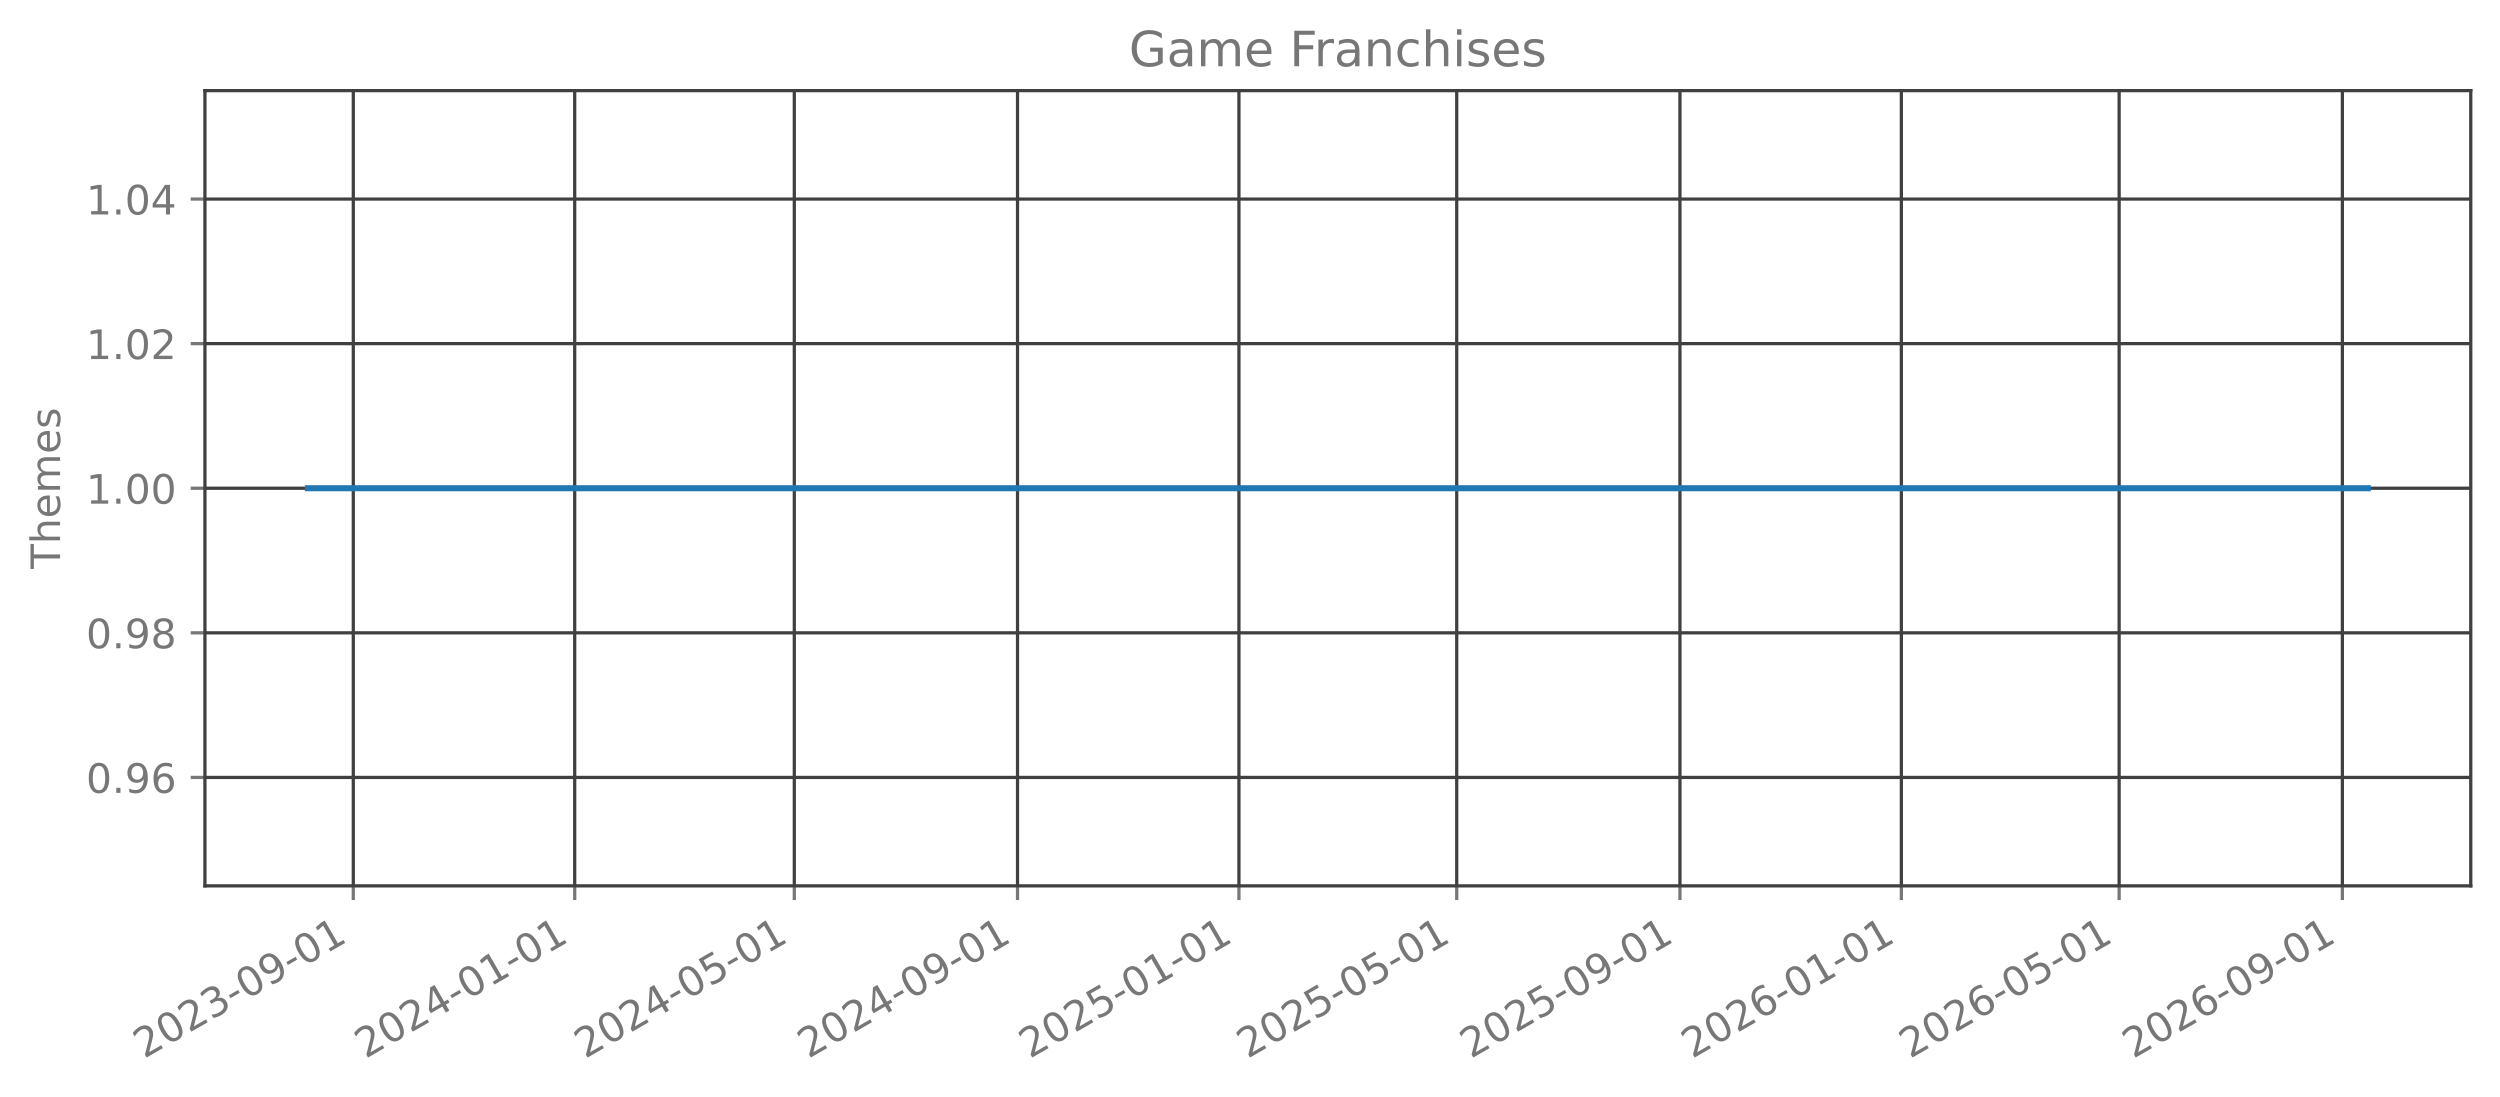
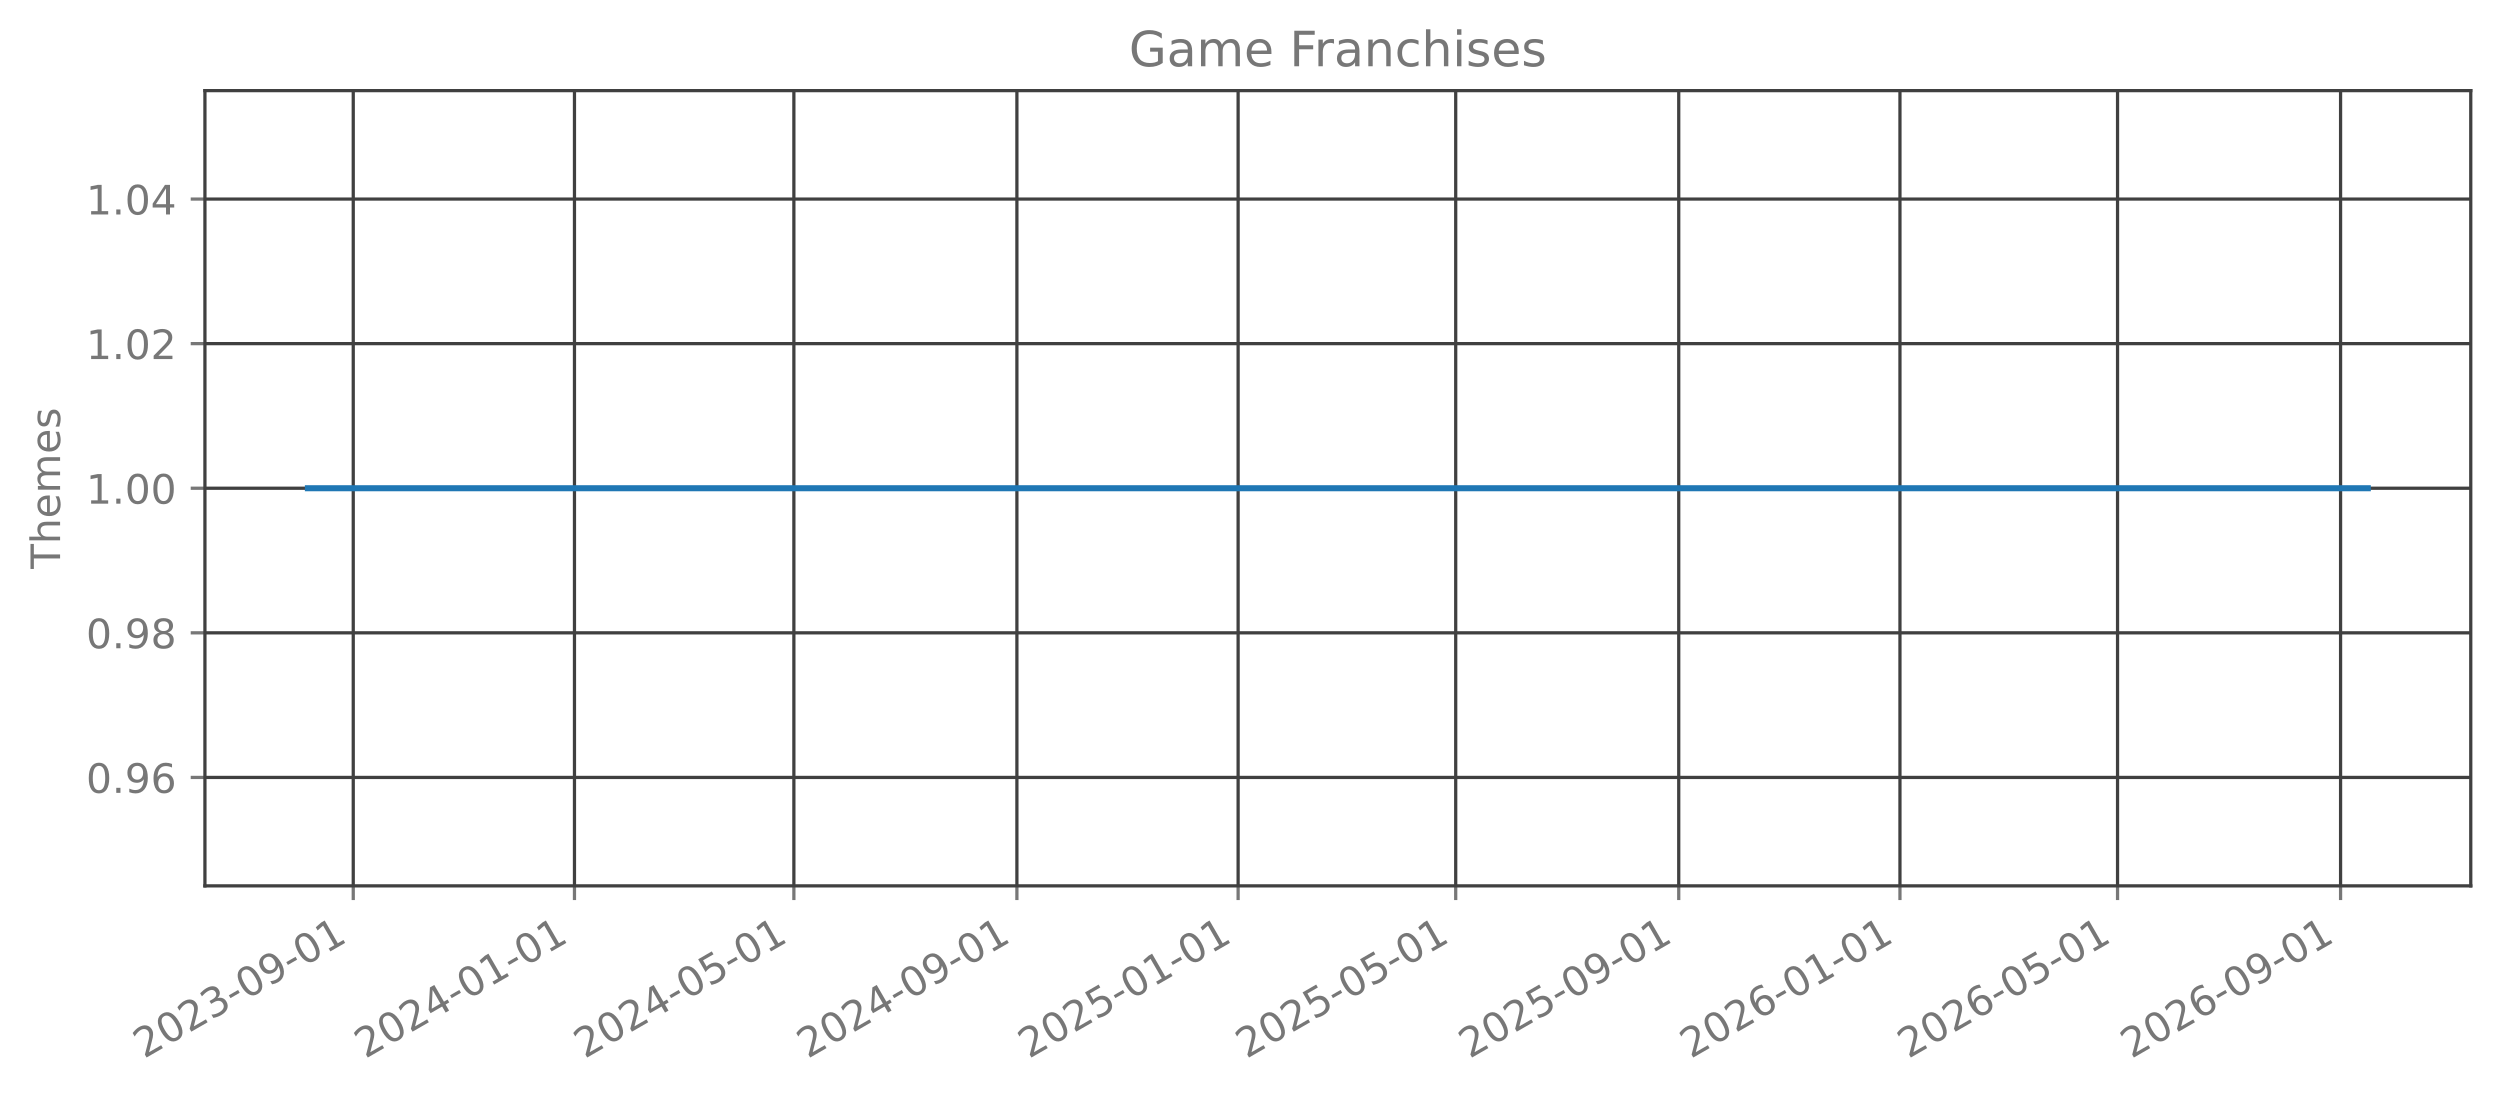
<svg xmlns="http://www.w3.org/2000/svg" xmlns:xlink="http://www.w3.org/1999/xlink" width="615.666pt" height="270.076pt" viewBox="0 0 615.666 270.076" version="1.1">
  <defs>
    <style type="text/css">*{stroke-linejoin: round; stroke-linecap: butt}</style>
  </defs>
  <g id="figure_1">
    <g id="patch_1">
      <path d="M 0 270.076  L 615.666 270.076  L 615.666 -0  L 0 -0  L 0 270.076  z " style="fill: none; opacity: 0" />
    </g>
    <g id="axes_1">
      <g id="patch_2">
        <path d="M 50.466 218.158  L 608.466 218.158  L 608.466 22.318  L 50.466 22.318  L 50.466 218.158  z " style="fill: none; opacity: 0" />
      </g>
      <g id="matplotlib.axis_1">
        <g id="xtick_1">
          <g id="line2d_1">
-             <path d="M 87.003 218.158  L 87.003 22.318  " clip-path="url(#peeab02afc6)" style="fill: none; stroke: #404040; stroke-width: 0.8; stroke-linecap: square" />
+             <path d="M 86.994 218.158  L 86.994 22.318  " clip-path="url(#p8d337ed635)" style="fill: none; stroke: #404040; stroke-width: 0.8; stroke-linecap: square" />
          </g>
          <g id="line2d_2">
            <defs>
-               <path id="md016834d15" d="M 0 0  L 0 3.5  " style="stroke: #777777; stroke-width: 0.8" />
+               <path id="mcb8bab3b30" d="M 0 0  L 0 3.5  " style="stroke: #777777; stroke-width: 0.8" />
            </defs>
            <g>
-               <use xlink:href="#md016834d15" x="87.003" y="218.158" style="fill: #777777; stroke: #777777; stroke-width: 0.8" />
+               <use xlink:href="#mcb8bab3b30" x="86.994" y="218.158" style="fill: #777777; stroke: #777777; stroke-width: 0.8" />
            </g>
          </g>
          <g id="text_1">
-             <g style="fill: #777777" transform="translate(35.47267 260.7957) rotate(-30) scale(0.1 -0.1)">
+             <g style="fill: #777777" transform="translate(35.46283 260.7957) rotate(-30) scale(0.1 -0.1)">
              <defs>
                <path id="DejaVuSans-15" d="M 1228 531  L 3431 531  L 3431 0  L 469 0  L 469 531  Q 828 903 1448 1529  Q 2069 2156 2228 2338  Q 2531 2678 2651 2914  Q 2772 3150 2772 3378  Q 2772 3750 2511 3984  Q 2250 4219 1831 4219  Q 1534 4219 1204 4116  Q 875 4013 500 3803  L 500 4441  Q 881 4594 1212 4672  Q 1544 4750 1819 4750  Q 2544 4750 2975 4387  Q 3406 4025 3406 3419  Q 3406 3131 3298 2873  Q 3191 2616 2906 2266  Q 2828 2175 2409 1742  Q 1991 1309 1228 531  z " transform="scale(0.015625)" />
                <path id="DejaVuSans-13" d="M 2034 4250  Q 1547 4250 1301 3770  Q 1056 3291 1056 2328  Q 1056 1369 1301 889  Q 1547 409 2034 409  Q 2525 409 2770 889  Q 3016 1369 3016 2328  Q 3016 3291 2770 3770  Q 2525 4250 2034 4250  z M 2034 4750  Q 2819 4750 3233 4129  Q 3647 3509 3647 2328  Q 3647 1150 3233 529  Q 2819 -91 2034 -91  Q 1250 -91 836 529  Q 422 1150 422 2328  Q 422 3509 836 4129  Q 1250 4750 2034 4750  z " transform="scale(0.015625)" />
                <path id="DejaVuSans-16" d="M 2597 2516  Q 3050 2419 3304 2112  Q 3559 1806 3559 1356  Q 3559 666 3084 287  Q 2609 -91 1734 -91  Q 1441 -91 1130 -33  Q 819 25 488 141  L 488 750  Q 750 597 1062 519  Q 1375 441 1716 441  Q 2309 441 2620 675  Q 2931 909 2931 1356  Q 2931 1769 2642 2001  Q 2353 2234 1838 2234  L 1294 2234  L 1294 2753  L 1863 2753  Q 2328 2753 2575 2939  Q 2822 3125 2822 3475  Q 2822 3834 2567 4026  Q 2313 4219 1838 4219  Q 1578 4219 1281 4162  Q 984 4106 628 3988  L 628 4550  Q 988 4650 1302 4700  Q 1616 4750 1894 4750  Q 2613 4750 3031 4423  Q 3450 4097 3450 3541  Q 3450 3153 3228 2886  Q 3006 2619 2597 2516  z " transform="scale(0.015625)" />
                <path id="DejaVuSans-10" d="M 313 2009  L 1997 2009  L 1997 1497  L 313 1497  L 313 2009  z " transform="scale(0.015625)" />
                <path id="DejaVuSans-1c" d="M 703 97  L 703 672  Q 941 559 1184 500  Q 1428 441 1663 441  Q 2288 441 2617 861  Q 2947 1281 2994 2138  Q 2813 1869 2534 1725  Q 2256 1581 1919 1581  Q 1219 1581 811 2004  Q 403 2428 403 3163  Q 403 3881 828 4315  Q 1253 4750 1959 4750  Q 2769 4750 3195 4129  Q 3622 3509 3622 2328  Q 3622 1225 3098 567  Q 2575 -91 1691 -91  Q 1453 -91 1209 -44  Q 966 3 703 97  z M 1959 2075  Q 2384 2075 2632 2365  Q 2881 2656 2881 3163  Q 2881 3666 2632 3958  Q 2384 4250 1959 4250  Q 1534 4250 1286 3958  Q 1038 3666 1038 3163  Q 1038 2656 1286 2365  Q 1534 2075 1959 2075  z " transform="scale(0.015625)" />
                <path id="DejaVuSans-14" d="M 794 531  L 1825 531  L 1825 4091  L 703 3866  L 703 4441  L 1819 4666  L 2450 4666  L 2450 531  L 3481 531  L 3481 0  L 794 0  L 794 531  z " transform="scale(0.015625)" />
              </defs>
              <use xlink:href="#DejaVuSans-15" />
              <use xlink:href="#DejaVuSans-13" transform="translate(63.625 0)" />
              <use xlink:href="#DejaVuSans-15" transform="translate(127.25 0)" />
              <use xlink:href="#DejaVuSans-16" transform="translate(190.875 0)" />
              <use xlink:href="#DejaVuSans-10" transform="translate(254.5 0)" />
              <use xlink:href="#DejaVuSans-13" transform="translate(290.5781 0)" />
              <use xlink:href="#DejaVuSans-1c" transform="translate(354.2031 0)" />
              <use xlink:href="#DejaVuSans-10" transform="translate(417.8281 0)" />
              <use xlink:href="#DejaVuSans-13" transform="translate(453.9062 0)" />
              <use xlink:href="#DejaVuSans-14" transform="translate(517.5312 0)" />
            </g>
          </g>
        </g>
        <g id="xtick_2">
          <g id="line2d_3">
-             <path d="M 141.53 218.158  L 141.53 22.318  " clip-path="url(#peeab02afc6)" style="fill: none; stroke: #404040; stroke-width: 0.8; stroke-linecap: square" />
+             <path d="M 141.472 218.158  L 141.472 22.318  " clip-path="url(#p8d337ed635)" style="fill: none; stroke: #404040; stroke-width: 0.8; stroke-linecap: square" />
          </g>
          <g id="line2d_4">
            <g>
-               <use xlink:href="#md016834d15" x="141.53" y="218.158" style="fill: #777777; stroke: #777777; stroke-width: 0.8" />
+               <use xlink:href="#mcb8bab3b30" x="141.472" y="218.158" style="fill: #777777; stroke: #777777; stroke-width: 0.8" />
            </g>
          </g>
          <g id="text_2">
-             <g style="fill: #777777" transform="translate(89.9989 260.7957) rotate(-30) scale(0.1 -0.1)">
+             <g style="fill: #777777" transform="translate(89.94107 260.7957) rotate(-30) scale(0.1 -0.1)">
              <defs>
                <path id="DejaVuSans-17" d="M 2419 4116  L 825 1625  L 2419 1625  L 2419 4116  z M 2253 4666  L 3047 4666  L 3047 1625  L 3713 1625  L 3713 1100  L 3047 1100  L 3047 0  L 2419 0  L 2419 1100  L 313 1100  L 313 1709  L 2253 4666  z " transform="scale(0.015625)" />
              </defs>
              <use xlink:href="#DejaVuSans-15" />
              <use xlink:href="#DejaVuSans-13" transform="translate(63.625 0)" />
              <use xlink:href="#DejaVuSans-15" transform="translate(127.25 0)" />
              <use xlink:href="#DejaVuSans-17" transform="translate(190.875 0)" />
              <use xlink:href="#DejaVuSans-10" transform="translate(254.5 0)" />
              <use xlink:href="#DejaVuSans-13" transform="translate(290.5781 0)" />
              <use xlink:href="#DejaVuSans-14" transform="translate(354.2031 0)" />
              <use xlink:href="#DejaVuSans-10" transform="translate(417.8281 0)" />
              <use xlink:href="#DejaVuSans-13" transform="translate(453.9062 0)" />
              <use xlink:href="#DejaVuSans-14" transform="translate(517.5312 0)" />
            </g>
          </g>
        </g>
        <g id="xtick_3">
          <g id="line2d_5">
-             <path d="M 195.609 218.158  L 195.609 22.318  " clip-path="url(#peeab02afc6)" style="fill: none; stroke: #404040; stroke-width: 0.8; stroke-linecap: square" />
+             <path d="M 195.504 218.158  L 195.504 22.318  " clip-path="url(#p8d337ed635)" style="fill: none; stroke: #404040; stroke-width: 0.8; stroke-linecap: square" />
          </g>
          <g id="line2d_6">
            <g>
-               <use xlink:href="#md016834d15" x="195.609" y="218.158" style="fill: #777777; stroke: #777777; stroke-width: 0.8" />
+               <use xlink:href="#mcb8bab3b30" x="195.504" y="218.158" style="fill: #777777; stroke: #777777; stroke-width: 0.8" />
            </g>
          </g>
          <g id="text_3">
-             <g style="fill: #777777" transform="translate(144.0782 260.7957) rotate(-30) scale(0.1 -0.1)">
+             <g style="fill: #777777" transform="translate(143.9728 260.7957) rotate(-30) scale(0.1 -0.1)">
              <defs>
                <path id="DejaVuSans-18" d="M 691 4666  L 3169 4666  L 3169 4134  L 1269 4134  L 1269 2991  Q 1406 3038 1543 3061  Q 1681 3084 1819 3084  Q 2600 3084 3056 2656  Q 3513 2228 3513 1497  Q 3513 744 3044 326  Q 2575 -91 1722 -91  Q 1428 -91 1123 -41  Q 819 9 494 109  L 494 744  Q 775 591 1075 516  Q 1375 441 1709 441  Q 2250 441 2565 725  Q 2881 1009 2881 1497  Q 2881 1984 2565 2268  Q 2250 2553 1709 2553  Q 1456 2553 1204 2497  Q 953 2441 691 2322  L 691 4666  z " transform="scale(0.015625)" />
              </defs>
              <use xlink:href="#DejaVuSans-15" />
              <use xlink:href="#DejaVuSans-13" transform="translate(63.625 0)" />
              <use xlink:href="#DejaVuSans-15" transform="translate(127.25 0)" />
              <use xlink:href="#DejaVuSans-17" transform="translate(190.875 0)" />
              <use xlink:href="#DejaVuSans-10" transform="translate(254.5 0)" />
              <use xlink:href="#DejaVuSans-13" transform="translate(290.5781 0)" />
              <use xlink:href="#DejaVuSans-18" transform="translate(354.2031 0)" />
              <use xlink:href="#DejaVuSans-10" transform="translate(417.8281 0)" />
              <use xlink:href="#DejaVuSans-13" transform="translate(453.9062 0)" />
              <use xlink:href="#DejaVuSans-14" transform="translate(517.5312 0)" />
            </g>
          </g>
        </g>
        <g id="xtick_4">
          <g id="line2d_7">
-             <path d="M 250.582 218.158  L 250.582 22.318  " clip-path="url(#peeab02afc6)" style="fill: none; stroke: #404040; stroke-width: 0.8; stroke-linecap: square" />
+             <path d="M 250.428 218.158  L 250.428 22.318  " clip-path="url(#p8d337ed635)" style="fill: none; stroke: #404040; stroke-width: 0.8; stroke-linecap: square" />
          </g>
          <g id="line2d_8">
            <g>
-               <use xlink:href="#md016834d15" x="250.582" y="218.158" style="fill: #777777; stroke: #777777; stroke-width: 0.8" />
+               <use xlink:href="#mcb8bab3b30" x="250.428" y="218.158" style="fill: #777777; stroke: #777777; stroke-width: 0.8" />
            </g>
          </g>
          <g id="text_4">
-             <g style="fill: #777777" transform="translate(199.0514 260.7957) rotate(-30) scale(0.1 -0.1)">
+             <g style="fill: #777777" transform="translate(198.8975 260.7957) rotate(-30) scale(0.1 -0.1)">
              <use xlink:href="#DejaVuSans-15" />
              <use xlink:href="#DejaVuSans-13" transform="translate(63.625 0)" />
              <use xlink:href="#DejaVuSans-15" transform="translate(127.25 0)" />
              <use xlink:href="#DejaVuSans-17" transform="translate(190.875 0)" />
              <use xlink:href="#DejaVuSans-10" transform="translate(254.5 0)" />
              <use xlink:href="#DejaVuSans-13" transform="translate(290.5781 0)" />
              <use xlink:href="#DejaVuSans-1c" transform="translate(354.2031 0)" />
              <use xlink:href="#DejaVuSans-10" transform="translate(417.8281 0)" />
              <use xlink:href="#DejaVuSans-13" transform="translate(453.9062 0)" />
              <use xlink:href="#DejaVuSans-14" transform="translate(517.5312 0)" />
            </g>
          </g>
        </g>
        <g id="xtick_5">
          <g id="line2d_9">
-             <path d="M 305.108 218.158  L 305.108 22.318  " clip-path="url(#peeab02afc6)" style="fill: none; stroke: #404040; stroke-width: 0.8; stroke-linecap: square" />
+             <path d="M 304.907 218.158  L 304.907 22.318  " clip-path="url(#p8d337ed635)" style="fill: none; stroke: #404040; stroke-width: 0.8; stroke-linecap: square" />
          </g>
          <g id="line2d_10">
            <g>
-               <use xlink:href="#md016834d15" x="305.108" y="218.158" style="fill: #777777; stroke: #777777; stroke-width: 0.8" />
+               <use xlink:href="#mcb8bab3b30" x="304.907" y="218.158" style="fill: #777777; stroke: #777777; stroke-width: 0.8" />
            </g>
          </g>
          <g id="text_5">
-             <g style="fill: #777777" transform="translate(253.5776 260.7957) rotate(-30) scale(0.1 -0.1)">
+             <g style="fill: #777777" transform="translate(253.3758 260.7957) rotate(-30) scale(0.1 -0.1)">
              <use xlink:href="#DejaVuSans-15" />
              <use xlink:href="#DejaVuSans-13" transform="translate(63.625 0)" />
              <use xlink:href="#DejaVuSans-15" transform="translate(127.25 0)" />
              <use xlink:href="#DejaVuSans-18" transform="translate(190.875 0)" />
              <use xlink:href="#DejaVuSans-10" transform="translate(254.5 0)" />
              <use xlink:href="#DejaVuSans-13" transform="translate(290.5781 0)" />
              <use xlink:href="#DejaVuSans-14" transform="translate(354.2031 0)" />
              <use xlink:href="#DejaVuSans-10" transform="translate(417.8281 0)" />
              <use xlink:href="#DejaVuSans-13" transform="translate(453.9062 0)" />
              <use xlink:href="#DejaVuSans-14" transform="translate(517.5312 0)" />
            </g>
          </g>
        </g>
        <g id="xtick_6">
          <g id="line2d_11">
-             <path d="M 358.741 218.158  L 358.741 22.318  " clip-path="url(#peeab02afc6)" style="fill: none; stroke: #404040; stroke-width: 0.8; stroke-linecap: square" />
+             <path d="M 358.492 218.158  L 358.492 22.318  " clip-path="url(#p8d337ed635)" style="fill: none; stroke: #404040; stroke-width: 0.8; stroke-linecap: square" />
          </g>
          <g id="line2d_12">
            <g>
-               <use xlink:href="#md016834d15" x="358.741" y="218.158" style="fill: #777777; stroke: #777777; stroke-width: 0.8" />
+               <use xlink:href="#mcb8bab3b30" x="358.492" y="218.158" style="fill: #777777; stroke: #777777; stroke-width: 0.8" />
            </g>
          </g>
          <g id="text_6">
-             <g style="fill: #777777" transform="translate(307.21 260.7957) rotate(-30) scale(0.1 -0.1)">
+             <g style="fill: #777777" transform="translate(306.9609 260.7957) rotate(-30) scale(0.1 -0.1)">
              <use xlink:href="#DejaVuSans-15" />
              <use xlink:href="#DejaVuSans-13" transform="translate(63.625 0)" />
              <use xlink:href="#DejaVuSans-15" transform="translate(127.25 0)" />
              <use xlink:href="#DejaVuSans-18" transform="translate(190.875 0)" />
              <use xlink:href="#DejaVuSans-10" transform="translate(254.5 0)" />
              <use xlink:href="#DejaVuSans-13" transform="translate(290.5781 0)" />
              <use xlink:href="#DejaVuSans-18" transform="translate(354.2031 0)" />
              <use xlink:href="#DejaVuSans-10" transform="translate(417.8281 0)" />
              <use xlink:href="#DejaVuSans-13" transform="translate(453.9062 0)" />
              <use xlink:href="#DejaVuSans-14" transform="translate(517.5312 0)" />
            </g>
          </g>
        </g>
        <g id="xtick_7">
          <g id="line2d_13">
-             <path d="M 413.714 218.158  L 413.714 22.318  " clip-path="url(#peeab02afc6)" style="fill: none; stroke: #404040; stroke-width: 0.8; stroke-linecap: square" />
+             <path d="M 413.416 218.158  L 413.416 22.318  " clip-path="url(#p8d337ed635)" style="fill: none; stroke: #404040; stroke-width: 0.8; stroke-linecap: square" />
          </g>
          <g id="line2d_14">
            <g>
-               <use xlink:href="#md016834d15" x="413.714" y="218.158" style="fill: #777777; stroke: #777777; stroke-width: 0.8" />
+               <use xlink:href="#mcb8bab3b30" x="413.416" y="218.158" style="fill: #777777; stroke: #777777; stroke-width: 0.8" />
            </g>
          </g>
          <g id="text_7">
-             <g style="fill: #777777" transform="translate(362.1831 260.7957) rotate(-30) scale(0.1 -0.1)">
+             <g style="fill: #777777" transform="translate(361.8857 260.7957) rotate(-30) scale(0.1 -0.1)">
              <use xlink:href="#DejaVuSans-15" />
              <use xlink:href="#DejaVuSans-13" transform="translate(63.625 0)" />
              <use xlink:href="#DejaVuSans-15" transform="translate(127.25 0)" />
              <use xlink:href="#DejaVuSans-18" transform="translate(190.875 0)" />
              <use xlink:href="#DejaVuSans-10" transform="translate(254.5 0)" />
              <use xlink:href="#DejaVuSans-13" transform="translate(290.5781 0)" />
              <use xlink:href="#DejaVuSans-1c" transform="translate(354.2031 0)" />
              <use xlink:href="#DejaVuSans-10" transform="translate(417.8281 0)" />
              <use xlink:href="#DejaVuSans-13" transform="translate(453.9062 0)" />
              <use xlink:href="#DejaVuSans-14" transform="translate(517.5312 0)" />
            </g>
          </g>
        </g>
        <g id="xtick_8">
          <g id="line2d_15">
-             <path d="M 468.24 218.158  L 468.24 22.318  " clip-path="url(#peeab02afc6)" style="fill: none; stroke: #404040; stroke-width: 0.8; stroke-linecap: square" />
+             <path d="M 467.895 218.158  L 467.895 22.318  " clip-path="url(#p8d337ed635)" style="fill: none; stroke: #404040; stroke-width: 0.8; stroke-linecap: square" />
          </g>
          <g id="line2d_16">
            <g>
-               <use xlink:href="#md016834d15" x="468.24" y="218.158" style="fill: #777777; stroke: #777777; stroke-width: 0.8" />
+               <use xlink:href="#mcb8bab3b30" x="467.895" y="218.158" style="fill: #777777; stroke: #777777; stroke-width: 0.8" />
            </g>
          </g>
          <g id="text_8">
-             <g style="fill: #777777" transform="translate(416.7094 260.7957) rotate(-30) scale(0.1 -0.1)">
+             <g style="fill: #777777" transform="translate(416.3639 260.7957) rotate(-30) scale(0.1 -0.1)">
              <defs>
                <path id="DejaVuSans-19" d="M 2113 2584  Q 1688 2584 1439 2293  Q 1191 2003 1191 1497  Q 1191 994 1439 701  Q 1688 409 2113 409  Q 2538 409 2786 701  Q 3034 994 3034 1497  Q 3034 2003 2786 2293  Q 2538 2584 2113 2584  z M 3366 4563  L 3366 3988  Q 3128 4100 2886 4159  Q 2644 4219 2406 4219  Q 1781 4219 1451 3797  Q 1122 3375 1075 2522  Q 1259 2794 1537 2939  Q 1816 3084 2150 3084  Q 2853 3084 3261 2657  Q 3669 2231 3669 1497  Q 3669 778 3244 343  Q 2819 -91 2113 -91  Q 1303 -91 875 529  Q 447 1150 447 2328  Q 447 3434 972 4092  Q 1497 4750 2381 4750  Q 2619 4750 2861 4703  Q 3103 4656 3366 4563  z " transform="scale(0.015625)" />
              </defs>
              <use xlink:href="#DejaVuSans-15" />
              <use xlink:href="#DejaVuSans-13" transform="translate(63.625 0)" />
              <use xlink:href="#DejaVuSans-15" transform="translate(127.25 0)" />
              <use xlink:href="#DejaVuSans-19" transform="translate(190.875 0)" />
              <use xlink:href="#DejaVuSans-10" transform="translate(254.5 0)" />
              <use xlink:href="#DejaVuSans-13" transform="translate(290.5781 0)" />
              <use xlink:href="#DejaVuSans-14" transform="translate(354.2031 0)" />
              <use xlink:href="#DejaVuSans-10" transform="translate(417.8281 0)" />
              <use xlink:href="#DejaVuSans-13" transform="translate(453.9062 0)" />
              <use xlink:href="#DejaVuSans-14" transform="translate(517.5312 0)" />
            </g>
          </g>
        </g>
        <g id="xtick_9">
          <g id="line2d_17">
-             <path d="M 521.872 218.158  L 521.872 22.318  " clip-path="url(#peeab02afc6)" style="fill: none; stroke: #404040; stroke-width: 0.8; stroke-linecap: square" />
+             <path d="M 521.48 218.158  L 521.48 22.318  " clip-path="url(#p8d337ed635)" style="fill: none; stroke: #404040; stroke-width: 0.8; stroke-linecap: square" />
          </g>
          <g id="line2d_18">
            <g>
-               <use xlink:href="#md016834d15" x="521.872" y="218.158" style="fill: #777777; stroke: #777777; stroke-width: 0.8" />
+               <use xlink:href="#mcb8bab3b30" x="521.48" y="218.158" style="fill: #777777; stroke: #777777; stroke-width: 0.8" />
            </g>
          </g>
          <g id="text_9">
-             <g style="fill: #777777" transform="translate(470.3417 260.7957) rotate(-30) scale(0.1 -0.1)">
+             <g style="fill: #777777" transform="translate(469.9491 260.7957) rotate(-30) scale(0.1 -0.1)">
              <use xlink:href="#DejaVuSans-15" />
              <use xlink:href="#DejaVuSans-13" transform="translate(63.625 0)" />
              <use xlink:href="#DejaVuSans-15" transform="translate(127.25 0)" />
              <use xlink:href="#DejaVuSans-19" transform="translate(190.875 0)" />
              <use xlink:href="#DejaVuSans-10" transform="translate(254.5 0)" />
              <use xlink:href="#DejaVuSans-13" transform="translate(290.5781 0)" />
              <use xlink:href="#DejaVuSans-18" transform="translate(354.2031 0)" />
              <use xlink:href="#DejaVuSans-10" transform="translate(417.8281 0)" />
              <use xlink:href="#DejaVuSans-13" transform="translate(453.9062 0)" />
              <use xlink:href="#DejaVuSans-14" transform="translate(517.5312 0)" />
            </g>
          </g>
        </g>
        <g id="xtick_10">
          <g id="line2d_19">
-             <path d="M 576.846 218.158  L 576.846 22.318  " clip-path="url(#peeab02afc6)" style="fill: none; stroke: #404040; stroke-width: 0.8; stroke-linecap: square" />
+             <path d="M 576.405 218.158  L 576.405 22.318  " clip-path="url(#p8d337ed635)" style="fill: none; stroke: #404040; stroke-width: 0.8; stroke-linecap: square" />
          </g>
          <g id="line2d_20">
            <g>
-               <use xlink:href="#md016834d15" x="576.846" y="218.158" style="fill: #777777; stroke: #777777; stroke-width: 0.8" />
+               <use xlink:href="#mcb8bab3b30" x="576.405" y="218.158" style="fill: #777777; stroke: #777777; stroke-width: 0.8" />
            </g>
          </g>
          <g id="text_10">
-             <g style="fill: #777777" transform="translate(525.3149 260.7957) rotate(-30) scale(0.1 -0.1)">
+             <g style="fill: #777777" transform="translate(524.8738 260.7957) rotate(-30) scale(0.1 -0.1)">
              <use xlink:href="#DejaVuSans-15" />
              <use xlink:href="#DejaVuSans-13" transform="translate(63.625 0)" />
              <use xlink:href="#DejaVuSans-15" transform="translate(127.25 0)" />
              <use xlink:href="#DejaVuSans-19" transform="translate(190.875 0)" />
              <use xlink:href="#DejaVuSans-10" transform="translate(254.5 0)" />
              <use xlink:href="#DejaVuSans-13" transform="translate(290.5781 0)" />
              <use xlink:href="#DejaVuSans-1c" transform="translate(354.2031 0)" />
              <use xlink:href="#DejaVuSans-10" transform="translate(417.8281 0)" />
              <use xlink:href="#DejaVuSans-13" transform="translate(453.9062 0)" />
              <use xlink:href="#DejaVuSans-14" transform="translate(517.5312 0)" />
            </g>
          </g>
        </g>
      </g>
      <g id="matplotlib.axis_2">
        <g id="ytick_1">
          <g id="line2d_21">
-             <path d="M 50.466 191.453  L 608.466 191.453  " clip-path="url(#peeab02afc6)" style="fill: none; stroke: #404040; stroke-width: 0.8; stroke-linecap: square" />
+             <path d="M 50.466 191.453  L 608.466 191.453  " clip-path="url(#p8d337ed635)" style="fill: none; stroke: #404040; stroke-width: 0.8; stroke-linecap: square" />
          </g>
          <g id="line2d_22">
            <defs>
-               <path id="m8c4f7b6e30" d="M 0 0  L -3.5 0  " style="stroke: #777777; stroke-width: 0.8" />
+               <path id="ma2efb906ce" d="M 0 0  L -3.5 0  " style="stroke: #777777; stroke-width: 0.8" />
            </defs>
            <g>
-               <use xlink:href="#m8c4f7b6e30" x="50.466" y="191.453" style="fill: #777777; stroke: #777777; stroke-width: 0.8" />
+               <use xlink:href="#ma2efb906ce" x="50.466" y="191.453" style="fill: #777777; stroke: #777777; stroke-width: 0.8" />
            </g>
          </g>
          <g id="text_11">
            <g style="fill: #777777" transform="translate(21.20078 195.2515) scale(0.1 -0.1)">
              <defs>
                <path id="DejaVuSans-11" d="M 684 794  L 1344 794  L 1344 0  L 684 0  L 684 794  z " transform="scale(0.015625)" />
              </defs>
              <use xlink:href="#DejaVuSans-13" />
              <use xlink:href="#DejaVuSans-11" transform="translate(63.625 0)" />
              <use xlink:href="#DejaVuSans-1c" transform="translate(95.40625 0)" />
              <use xlink:href="#DejaVuSans-19" transform="translate(159.0312 0)" />
            </g>
          </g>
        </g>
        <g id="ytick_2">
          <g id="line2d_23">
-             <path d="M 50.466 155.845  L 608.466 155.845  " clip-path="url(#peeab02afc6)" style="fill: none; stroke: #404040; stroke-width: 0.8; stroke-linecap: square" />
+             <path d="M 50.466 155.845  L 608.466 155.845  " clip-path="url(#p8d337ed635)" style="fill: none; stroke: #404040; stroke-width: 0.8; stroke-linecap: square" />
          </g>
          <g id="line2d_24">
            <g>
-               <use xlink:href="#m8c4f7b6e30" x="50.466" y="155.845" style="fill: #777777; stroke: #777777; stroke-width: 0.8" />
+               <use xlink:href="#ma2efb906ce" x="50.466" y="155.845" style="fill: #777777; stroke: #777777; stroke-width: 0.8" />
            </g>
          </g>
          <g id="text_12">
            <g style="fill: #777777" transform="translate(21.20078 159.6442) scale(0.1 -0.1)">
              <defs>
                <path id="DejaVuSans-1b" d="M 2034 2216  Q 1584 2216 1326 1975  Q 1069 1734 1069 1313  Q 1069 891 1326 650  Q 1584 409 2034 409  Q 2484 409 2743 651  Q 3003 894 3003 1313  Q 3003 1734 2745 1975  Q 2488 2216 2034 2216  z M 1403 2484  Q 997 2584 770 2862  Q 544 3141 544 3541  Q 544 4100 942 4425  Q 1341 4750 2034 4750  Q 2731 4750 3128 4425  Q 3525 4100 3525 3541  Q 3525 3141 3298 2862  Q 3072 2584 2669 2484  Q 3125 2378 3379 2068  Q 3634 1759 3634 1313  Q 3634 634 3220 271  Q 2806 -91 2034 -91  Q 1263 -91 848 271  Q 434 634 434 1313  Q 434 1759 690 2068  Q 947 2378 1403 2484  z M 1172 3481  Q 1172 3119 1398 2916  Q 1625 2713 2034 2713  Q 2441 2713 2670 2916  Q 2900 3119 2900 3481  Q 2900 3844 2670 4047  Q 2441 4250 2034 4250  Q 1625 4250 1398 4047  Q 1172 3844 1172 3481  z " transform="scale(0.015625)" />
              </defs>
              <use xlink:href="#DejaVuSans-13" />
              <use xlink:href="#DejaVuSans-11" transform="translate(63.625 0)" />
              <use xlink:href="#DejaVuSans-1c" transform="translate(95.40625 0)" />
              <use xlink:href="#DejaVuSans-1b" transform="translate(159.0312 0)" />
            </g>
          </g>
        </g>
        <g id="ytick_3">
          <g id="line2d_25">
-             <path d="M 50.466 120.238  L 608.466 120.238  " clip-path="url(#peeab02afc6)" style="fill: none; stroke: #404040; stroke-width: 0.8; stroke-linecap: square" />
+             <path d="M 50.466 120.238  L 608.466 120.238  " clip-path="url(#p8d337ed635)" style="fill: none; stroke: #404040; stroke-width: 0.8; stroke-linecap: square" />
          </g>
          <g id="line2d_26">
            <g>
-               <use xlink:href="#m8c4f7b6e30" x="50.466" y="120.238" style="fill: #777777; stroke: #777777; stroke-width: 0.8" />
+               <use xlink:href="#ma2efb906ce" x="50.466" y="120.238" style="fill: #777777; stroke: #777777; stroke-width: 0.8" />
            </g>
          </g>
          <g id="text_13">
            <g style="fill: #777777" transform="translate(21.20078 124.037) scale(0.1 -0.1)">
              <use xlink:href="#DejaVuSans-14" />
              <use xlink:href="#DejaVuSans-11" transform="translate(63.625 0)" />
              <use xlink:href="#DejaVuSans-13" transform="translate(95.40625 0)" />
              <use xlink:href="#DejaVuSans-13" transform="translate(159.0312 0)" />
            </g>
          </g>
        </g>
        <g id="ytick_4">
          <g id="line2d_27">
-             <path d="M 50.466 84.631  L 608.466 84.631  " clip-path="url(#peeab02afc6)" style="fill: none; stroke: #404040; stroke-width: 0.8; stroke-linecap: square" />
+             <path d="M 50.466 84.631  L 608.466 84.631  " clip-path="url(#p8d337ed635)" style="fill: none; stroke: #404040; stroke-width: 0.8; stroke-linecap: square" />
          </g>
          <g id="line2d_28">
            <g>
-               <use xlink:href="#m8c4f7b6e30" x="50.466" y="84.631" style="fill: #777777; stroke: #777777; stroke-width: 0.8" />
+               <use xlink:href="#ma2efb906ce" x="50.466" y="84.631" style="fill: #777777; stroke: #777777; stroke-width: 0.8" />
            </g>
          </g>
          <g id="text_14">
            <g style="fill: #777777" transform="translate(21.20078 88.42968) scale(0.1 -0.1)">
              <use xlink:href="#DejaVuSans-14" />
              <use xlink:href="#DejaVuSans-11" transform="translate(63.625 0)" />
              <use xlink:href="#DejaVuSans-13" transform="translate(95.40625 0)" />
              <use xlink:href="#DejaVuSans-15" transform="translate(159.0312 0)" />
            </g>
          </g>
        </g>
        <g id="ytick_5">
          <g id="line2d_29">
-             <path d="M 50.466 49.024  L 608.466 49.024  " clip-path="url(#peeab02afc6)" style="fill: none; stroke: #404040; stroke-width: 0.8; stroke-linecap: square" />
+             <path d="M 50.466 49.024  L 608.466 49.024  " clip-path="url(#p8d337ed635)" style="fill: none; stroke: #404040; stroke-width: 0.8; stroke-linecap: square" />
          </g>
          <g id="line2d_30">
            <g>
-               <use xlink:href="#m8c4f7b6e30" x="50.466" y="49.024" style="fill: #777777; stroke: #777777; stroke-width: 0.8" />
+               <use xlink:href="#ma2efb906ce" x="50.466" y="49.024" style="fill: #777777; stroke: #777777; stroke-width: 0.8" />
            </g>
          </g>
          <g id="text_15">
            <g style="fill: #777777" transform="translate(21.20078 52.82241) scale(0.1 -0.1)">
              <use xlink:href="#DejaVuSans-14" />
              <use xlink:href="#DejaVuSans-11" transform="translate(63.625 0)" />
              <use xlink:href="#DejaVuSans-13" transform="translate(95.40625 0)" />
              <use xlink:href="#DejaVuSans-17" transform="translate(159.0312 0)" />
            </g>
          </g>
        </g>
        <g id="text_16">
          <g style="fill: #777777" transform="translate(14.79844 140.0889) rotate(-90) scale(0.1 -0.1)">
            <defs>
              <path id="DejaVuSans-37" d="M -19 4666  L 3928 4666  L 3928 4134  L 2272 4134  L 2272 0  L 1638 0  L 1638 4134  L -19 4134  L -19 4666  z " transform="scale(0.015625)" />
              <path id="DejaVuSans-4b" d="M 3513 2113  L 3513 0  L 2938 0  L 2938 2094  Q 2938 2591 2744 2837  Q 2550 3084 2163 3084  Q 1697 3084 1428 2787  Q 1159 2491 1159 1978  L 1159 0  L 581 0  L 581 4863  L 1159 4863  L 1159 2956  Q 1366 3272 1645 3428  Q 1925 3584 2291 3584  Q 2894 3584 3203 3211  Q 3513 2838 3513 2113  z " transform="scale(0.015625)" />
              <path id="DejaVuSans-48" d="M 3597 1894  L 3597 1613  L 953 1613  Q 991 1019 1311 708  Q 1631 397 2203 397  Q 2534 397 2845 478  Q 3156 559 3463 722  L 3463 178  Q 3153 47 2828 -22  Q 2503 -91 2169 -91  Q 1331 -91 842 396  Q 353 884 353 1716  Q 353 2575 817 3079  Q 1281 3584 2069 3584  Q 2775 3584 3186 3129  Q 3597 2675 3597 1894  z M 3022 2063  Q 3016 2534 2758 2815  Q 2500 3097 2075 3097  Q 1594 3097 1305 2825  Q 1016 2553 972 2059  L 3022 2063  z " transform="scale(0.015625)" />
              <path id="DejaVuSans-50" d="M 3328 2828  Q 3544 3216 3844 3400  Q 4144 3584 4550 3584  Q 5097 3584 5394 3201  Q 5691 2819 5691 2113  L 5691 0  L 5113 0  L 5113 2094  Q 5113 2597 4934 2840  Q 4756 3084 4391 3084  Q 3944 3084 3684 2787  Q 3425 2491 3425 1978  L 3425 0  L 2847 0  L 2847 2094  Q 2847 2600 2669 2842  Q 2491 3084 2119 3084  Q 1678 3084 1418 2786  Q 1159 2488 1159 1978  L 1159 0  L 581 0  L 581 3500  L 1159 3500  L 1159 2956  Q 1356 3278 1631 3431  Q 1906 3584 2284 3584  Q 2666 3584 2933 3390  Q 3200 3197 3328 2828  z " transform="scale(0.015625)" />
              <path id="DejaVuSans-56" d="M 2834 3397  L 2834 2853  Q 2591 2978 2328 3040  Q 2066 3103 1784 3103  Q 1356 3103 1142 2972  Q 928 2841 928 2578  Q 928 2378 1081 2264  Q 1234 2150 1697 2047  L 1894 2003  Q 2506 1872 2764 1633  Q 3022 1394 3022 966  Q 3022 478 2636 193  Q 2250 -91 1575 -91  Q 1294 -91 989 -36  Q 684 19 347 128  L 347 722  Q 666 556 975 473  Q 1284 391 1588 391  Q 1994 391 2212 530  Q 2431 669 2431 922  Q 2431 1156 2273 1281  Q 2116 1406 1581 1522  L 1381 1569  Q 847 1681 609 1914  Q 372 2147 372 2553  Q 372 3047 722 3315  Q 1072 3584 1716 3584  Q 2034 3584 2315 3537  Q 2597 3491 2834 3397  z " transform="scale(0.015625)" />
            </defs>
            <use xlink:href="#DejaVuSans-37" />
            <use xlink:href="#DejaVuSans-4b" transform="translate(61.07812 0)" />
            <use xlink:href="#DejaVuSans-48" transform="translate(124.4531 0)" />
            <use xlink:href="#DejaVuSans-50" transform="translate(185.9844 0)" />
            <use xlink:href="#DejaVuSans-48" transform="translate(283.3906 0)" />
            <use xlink:href="#DejaVuSans-56" transform="translate(344.9219 0)" />
          </g>
        </g>
      </g>
      <g id="line2d_31">
-         <path d="M 75.83 120.238  L 583.103 120.238  " clip-path="url(#peeab02afc6)" style="fill: none; stroke: #1f77b4; stroke-width: 1.5; stroke-linecap: square" />
+         <path d="M 75.83 120.238  L 583.103 120.238  " clip-path="url(#p8d337ed635)" style="fill: none; stroke: #1f77b4; stroke-width: 1.5; stroke-linecap: square" />
      </g>
      <g id="patch_3">
        <path d="M 50.466 218.158  L 50.466 22.318  " style="fill: none; stroke: #404040; stroke-width: 0.8; stroke-linejoin: miter; stroke-linecap: square" />
      </g>
      <g id="patch_4">
        <path d="M 608.466 218.158  L 608.466 22.318  " style="fill: none; stroke: #404040; stroke-width: 0.8; stroke-linejoin: miter; stroke-linecap: square" />
      </g>
      <g id="patch_5">
        <path d="M 50.466 218.158  L 608.466 218.158  " style="fill: none; stroke: #404040; stroke-width: 0.8; stroke-linejoin: miter; stroke-linecap: square" />
      </g>
      <g id="patch_6">
        <path d="M 50.466 22.318  L 608.466 22.318  " style="fill: none; stroke: #404040; stroke-width: 0.8; stroke-linejoin: miter; stroke-linecap: square" />
      </g>
      <g id="text_17">
        <g style="fill: #777777" transform="translate(278.0258 16.31812) scale(0.12 -0.12)">
          <defs>
            <path id="DejaVuSans-2a" d="M 3809 666  L 3809 1919  L 2778 1919  L 2778 2438  L 4434 2438  L 4434 434  Q 4069 175 3628 42  Q 3188 -91 2688 -91  Q 1594 -91 976 548  Q 359 1188 359 2328  Q 359 3472 976 4111  Q 1594 4750 2688 4750  Q 3144 4750 3555 4637  Q 3966 4525 4313 4306  L 4313 3634  Q 3963 3931 3569 4081  Q 3175 4231 2741 4231  Q 1884 4231 1454 3753  Q 1025 3275 1025 2328  Q 1025 1384 1454 906  Q 1884 428 2741 428  Q 3075 428 3337 486  Q 3600 544 3809 666  z " transform="scale(0.015625)" />
            <path id="DejaVuSans-44" d="M 2194 1759  Q 1497 1759 1228 1600  Q 959 1441 959 1056  Q 959 750 1161 570  Q 1363 391 1709 391  Q 2188 391 2477 730  Q 2766 1069 2766 1631  L 2766 1759  L 2194 1759  z M 3341 1997  L 3341 0  L 2766 0  L 2766 531  Q 2569 213 2275 61  Q 1981 -91 1556 -91  Q 1019 -91 701 211  Q 384 513 384 1019  Q 384 1609 779 1909  Q 1175 2209 1959 2209  L 2766 2209  L 2766 2266  Q 2766 2663 2505 2880  Q 2244 3097 1772 3097  Q 1472 3097 1187 3025  Q 903 2953 641 2809  L 641 3341  Q 956 3463 1253 3523  Q 1550 3584 1831 3584  Q 2591 3584 2966 3190  Q 3341 2797 3341 1997  z " transform="scale(0.015625)" />
            <path id="DejaVuSans-3" transform="scale(0.015625)" />
            <path id="DejaVuSans-29" d="M 628 4666  L 3309 4666  L 3309 4134  L 1259 4134  L 1259 2759  L 3109 2759  L 3109 2228  L 1259 2228  L 1259 0  L 628 0  L 628 4666  z " transform="scale(0.015625)" />
            <path id="DejaVuSans-55" d="M 2631 2963  Q 2534 3019 2420 3045  Q 2306 3072 2169 3072  Q 1681 3072 1420 2755  Q 1159 2438 1159 1844  L 1159 0  L 581 0  L 581 3500  L 1159 3500  L 1159 2956  Q 1341 3275 1631 3429  Q 1922 3584 2338 3584  Q 2397 3584 2469 3576  Q 2541 3569 2628 3553  L 2631 2963  z " transform="scale(0.015625)" />
            <path id="DejaVuSans-51" d="M 3513 2113  L 3513 0  L 2938 0  L 2938 2094  Q 2938 2591 2744 2837  Q 2550 3084 2163 3084  Q 1697 3084 1428 2787  Q 1159 2491 1159 1978  L 1159 0  L 581 0  L 581 3500  L 1159 3500  L 1159 2956  Q 1366 3272 1645 3428  Q 1925 3584 2291 3584  Q 2894 3584 3203 3211  Q 3513 2838 3513 2113  z " transform="scale(0.015625)" />
            <path id="DejaVuSans-46" d="M 3122 3366  L 3122 2828  Q 2878 2963 2633 3030  Q 2388 3097 2138 3097  Q 1578 3097 1268 2742  Q 959 2388 959 1747  Q 959 1106 1268 751  Q 1578 397 2138 397  Q 2388 397 2633 464  Q 2878 531 3122 666  L 3122 134  Q 2881 22 2623 -34  Q 2366 -91 2075 -91  Q 1284 -91 818 406  Q 353 903 353 1747  Q 353 2603 823 3093  Q 1294 3584 2113 3584  Q 2378 3584 2631 3529  Q 2884 3475 3122 3366  z " transform="scale(0.015625)" />
            <path id="DejaVuSans-4c" d="M 603 3500  L 1178 3500  L 1178 0  L 603 0  L 603 3500  z M 603 4863  L 1178 4863  L 1178 4134  L 603 4134  L 603 4863  z " transform="scale(0.015625)" />
          </defs>
          <use xlink:href="#DejaVuSans-2a" />
          <use xlink:href="#DejaVuSans-44" transform="translate(77.48438 0)" />
          <use xlink:href="#DejaVuSans-50" transform="translate(138.7656 0)" />
          <use xlink:href="#DejaVuSans-48" transform="translate(236.1719 0)" />
          <use xlink:href="#DejaVuSans-3" transform="translate(297.7031 0)" />
          <use xlink:href="#DejaVuSans-29" transform="translate(329.4844 0)" />
          <use xlink:href="#DejaVuSans-55" transform="translate(379.7188 0)" />
          <use xlink:href="#DejaVuSans-44" transform="translate(420.8281 0)" />
          <use xlink:href="#DejaVuSans-51" transform="translate(482.1094 0)" />
          <use xlink:href="#DejaVuSans-46" transform="translate(545.4844 0)" />
          <use xlink:href="#DejaVuSans-4b" transform="translate(600.4688 0)" />
          <use xlink:href="#DejaVuSans-4c" transform="translate(663.8438 0)" />
          <use xlink:href="#DejaVuSans-56" transform="translate(691.625 0)" />
          <use xlink:href="#DejaVuSans-48" transform="translate(743.7188 0)" />
          <use xlink:href="#DejaVuSans-56" transform="translate(805.25 0)" />
        </g>
      </g>
    </g>
  </g>
  <defs>
-     <clipPath id="peeab02afc6">
+     <clipPath id="p8d337ed635">
      <rect x="50.466" y="22.318" width="558" height="195.84" />
    </clipPath>
  </defs>
</svg>
